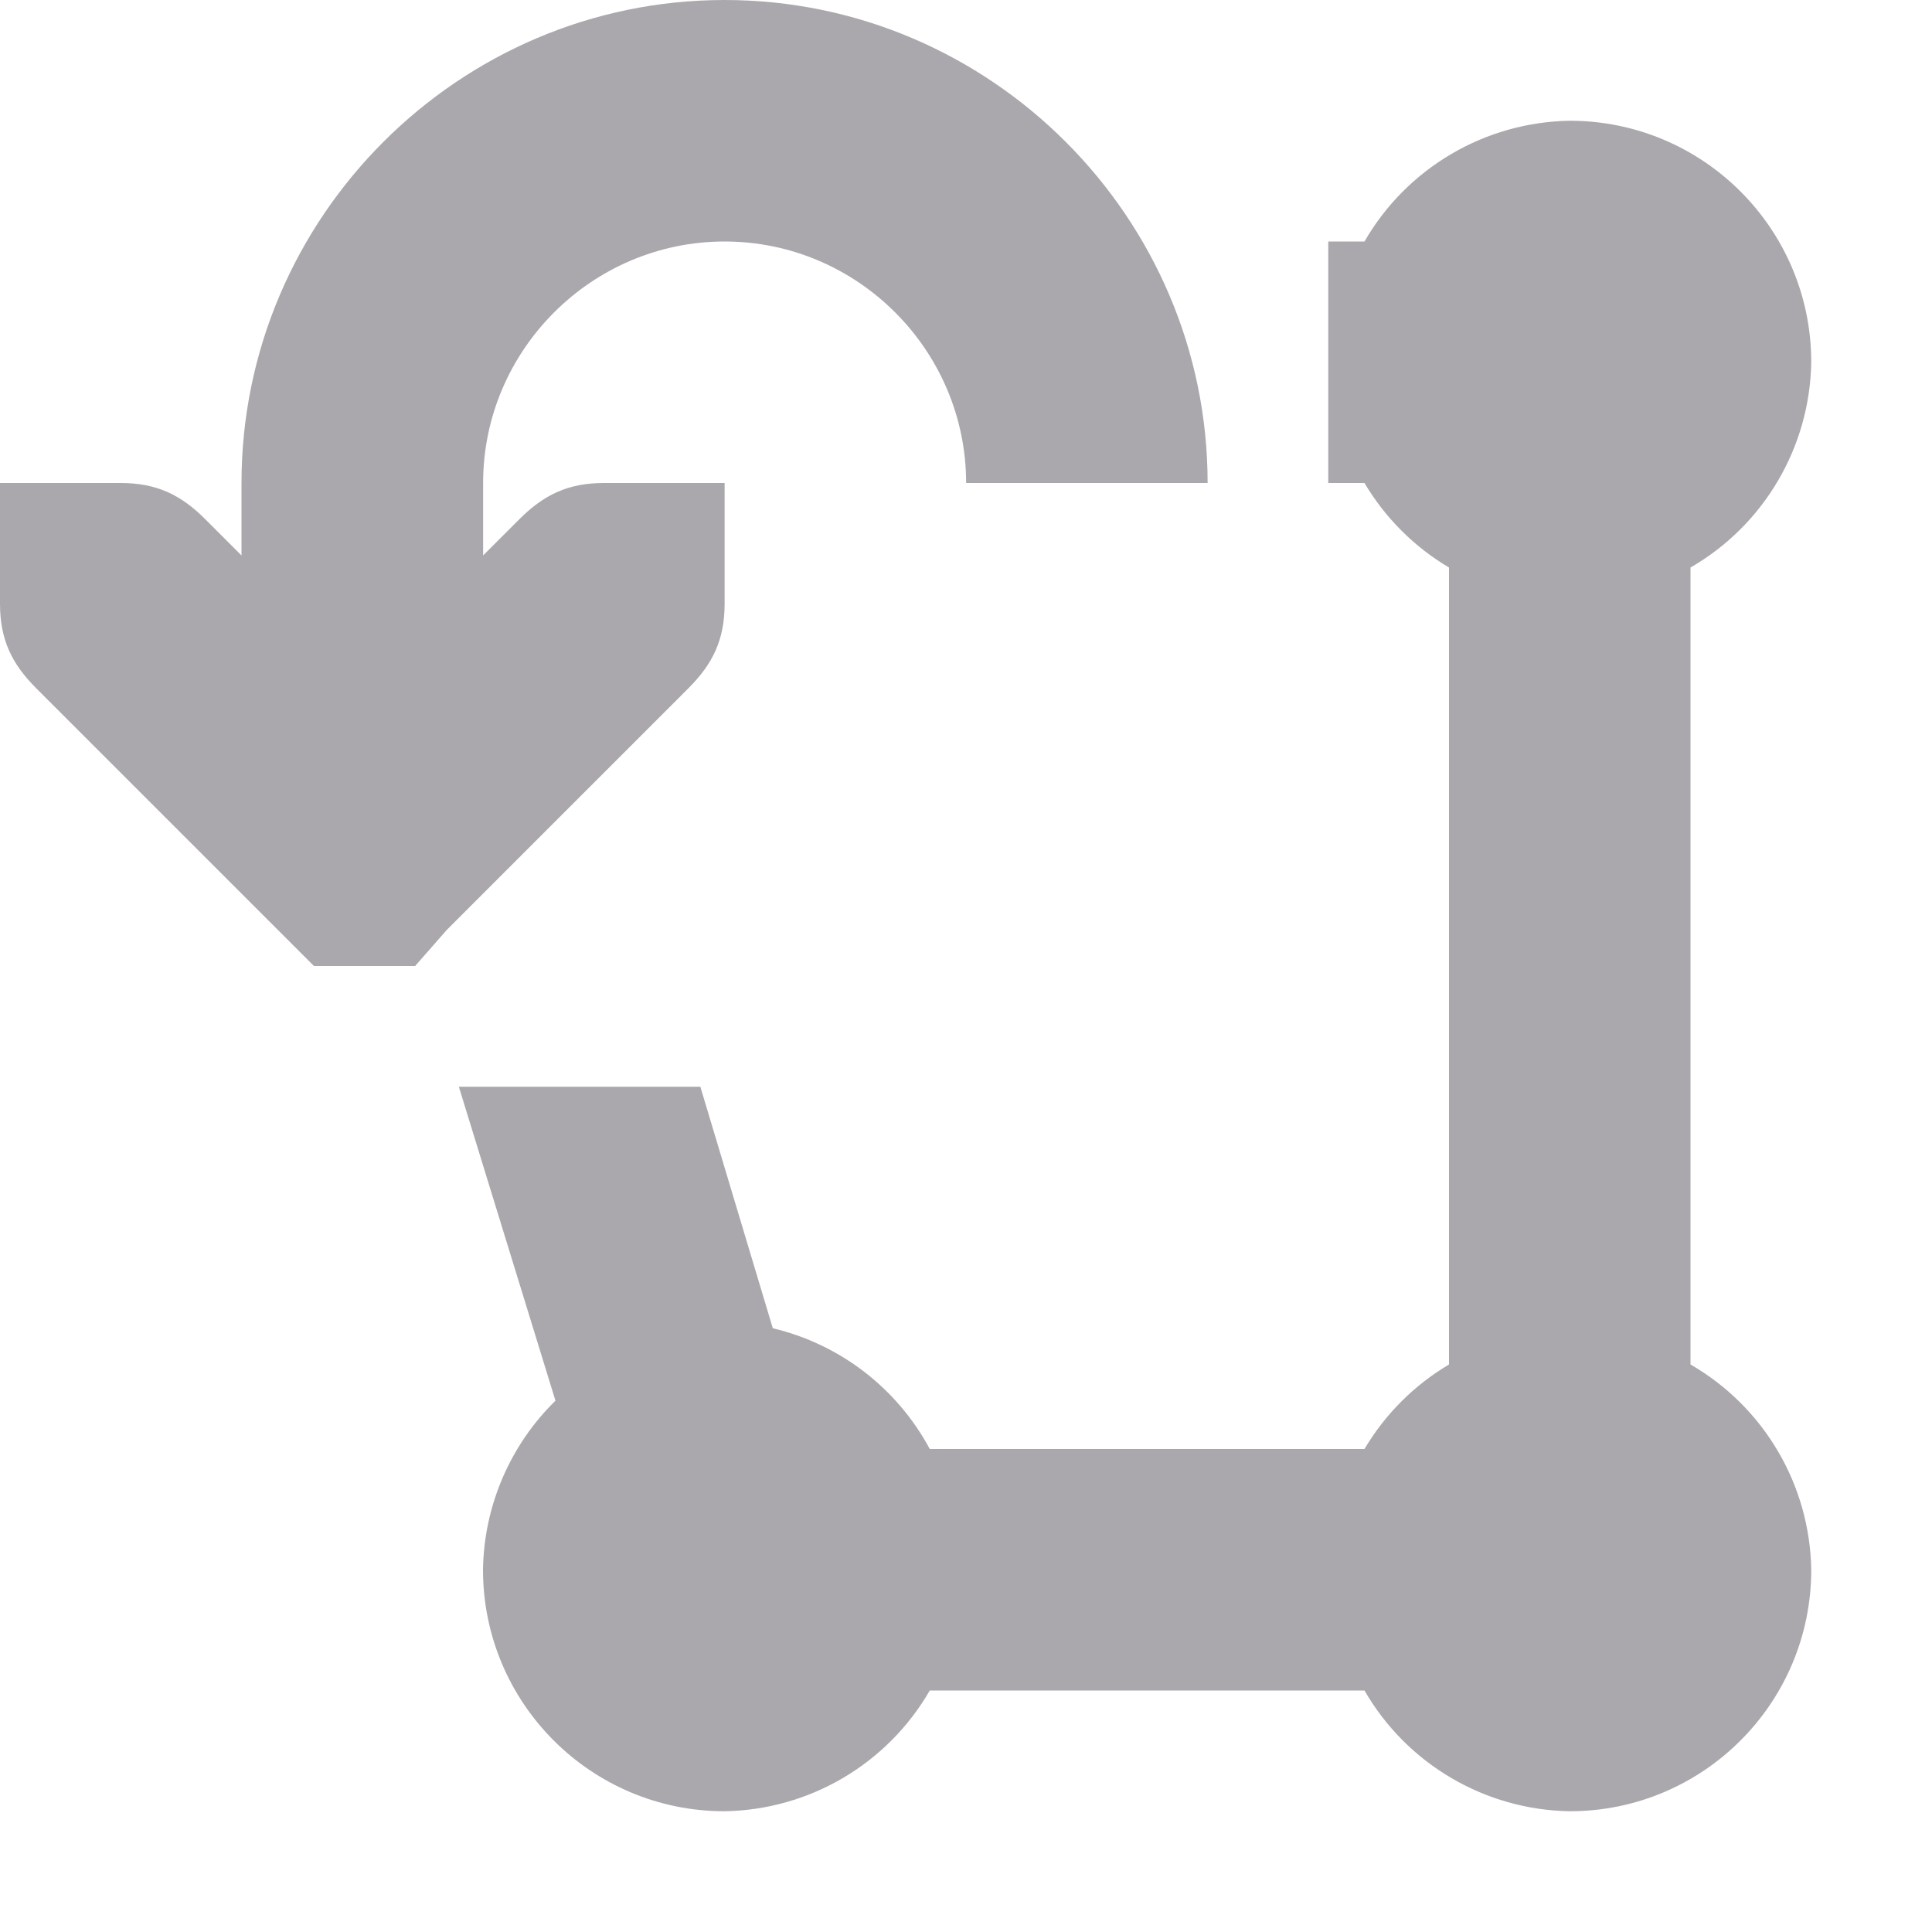
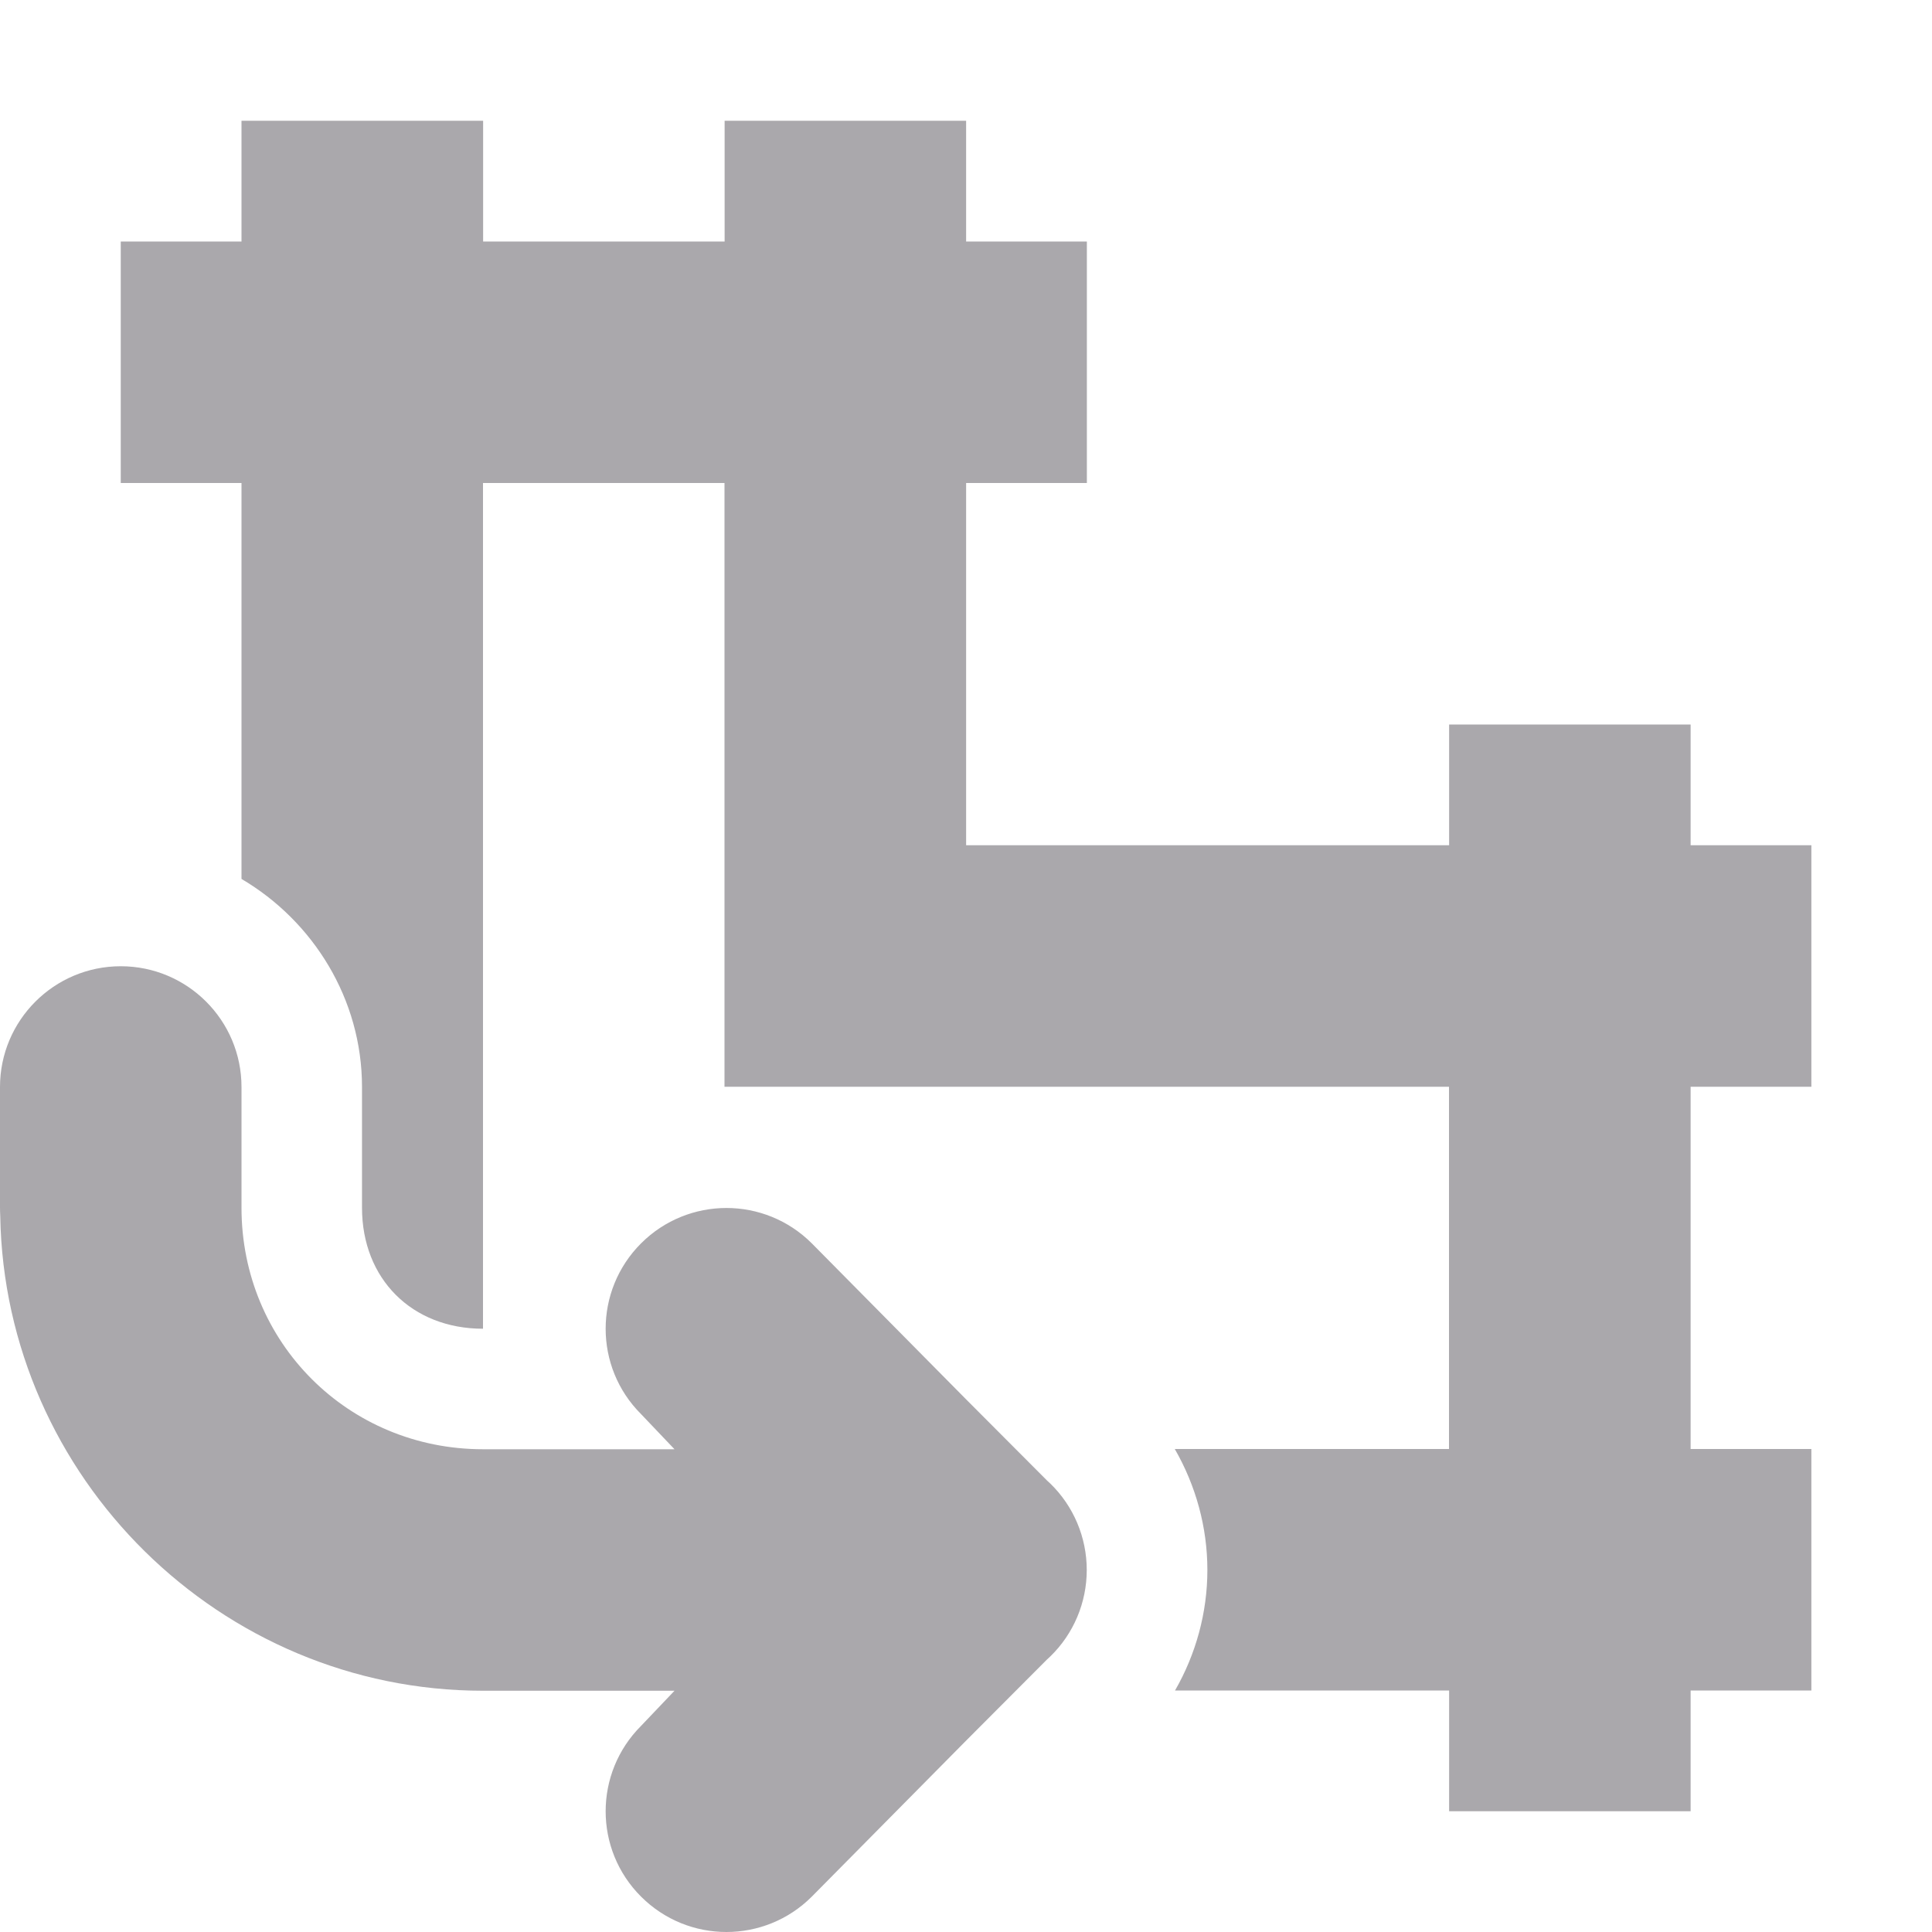
<svg xmlns="http://www.w3.org/2000/svg" viewBox="0 0 16 16">
-   <path d="m6 0c-2.2 0-4 1.8-4 4v.6l-.3-.3c-.2-.2-.4-.3-.7-.3h-1v1c0 .3.1.5.3.7l2 2 .3.3h.838l.263-.3 2-2c.2-.2.3-.4.3-.7v-1h-1c-.3 0-.5.1-.7.3l-.3.3v-.6c0-1.1.9-2 2-2s2 .9 2 2h2c0-2.2-1.8-4-4-4zm7 1a2 2 0 0 0 -1.7 1h-.3v2h.3a2 2 0 0 0 .7.7v6.6a2 2 0 0 0 -.7.7h-3.6a2 2 0 0 0 -1.3-1l-.6-2h-2l.8 2.6a2 2 0 0 0 -.6 1.4 2 2 0 0 0 2 2 2 2 0 0 0 1.7-1h3.6a2 2 0 0 0 1.7 1 2 2 0 0 0 2-2 2 2 0 0 0 -1-1.7v-6.6a2 2 0 0 0 1-1.7 2 2 0 0 0 -2-2z" fill="#aaa8ac" />
+   <g fill="#aaa8ac">
+     <path d="m2 1v1h-1v2h1v3.279c.593.349.998.994.998 1.723v1c0 .589.413 1.002 1.002 1.002v-7.004h2v5h6v3h-2.271c.174.302.27.647.27 1.002-0.0.353-.095.697-.268.998h2.27v1h2v-1h1v-2h-1v-3h1v-2h-1v-1h-2v1h-4v-3h1v-2h-1v-1h-2v1h-2v-1z" />
+     <path d="m1 8.002c-.552 0-1 .448-1 1v1c-0.0.023.001.046.002.068.037 2.166 1.824 3.932 3.998 3.932h1.586l-.277.291c-.391.391-.391 1.024 0 1.414.195.195.451.293.707.293s.512-.098.707-.293l1.277-1.291.672-.674.025-.023c.194-.188.303-.447.303-.717-0-.27-.109-.529-.303-.717l-.025-.023-.672-.674-1.277-1.291c-.195-.195-.451-.293-.707-.293s-.512.098-.707.293c-.391.391-.391 1.024 0 1.414l.277.291h-1.586c-1.116 0-2-.884-2-2v-1c0-.552-.448-1-1-1z" />
+   </g>
</svg>
